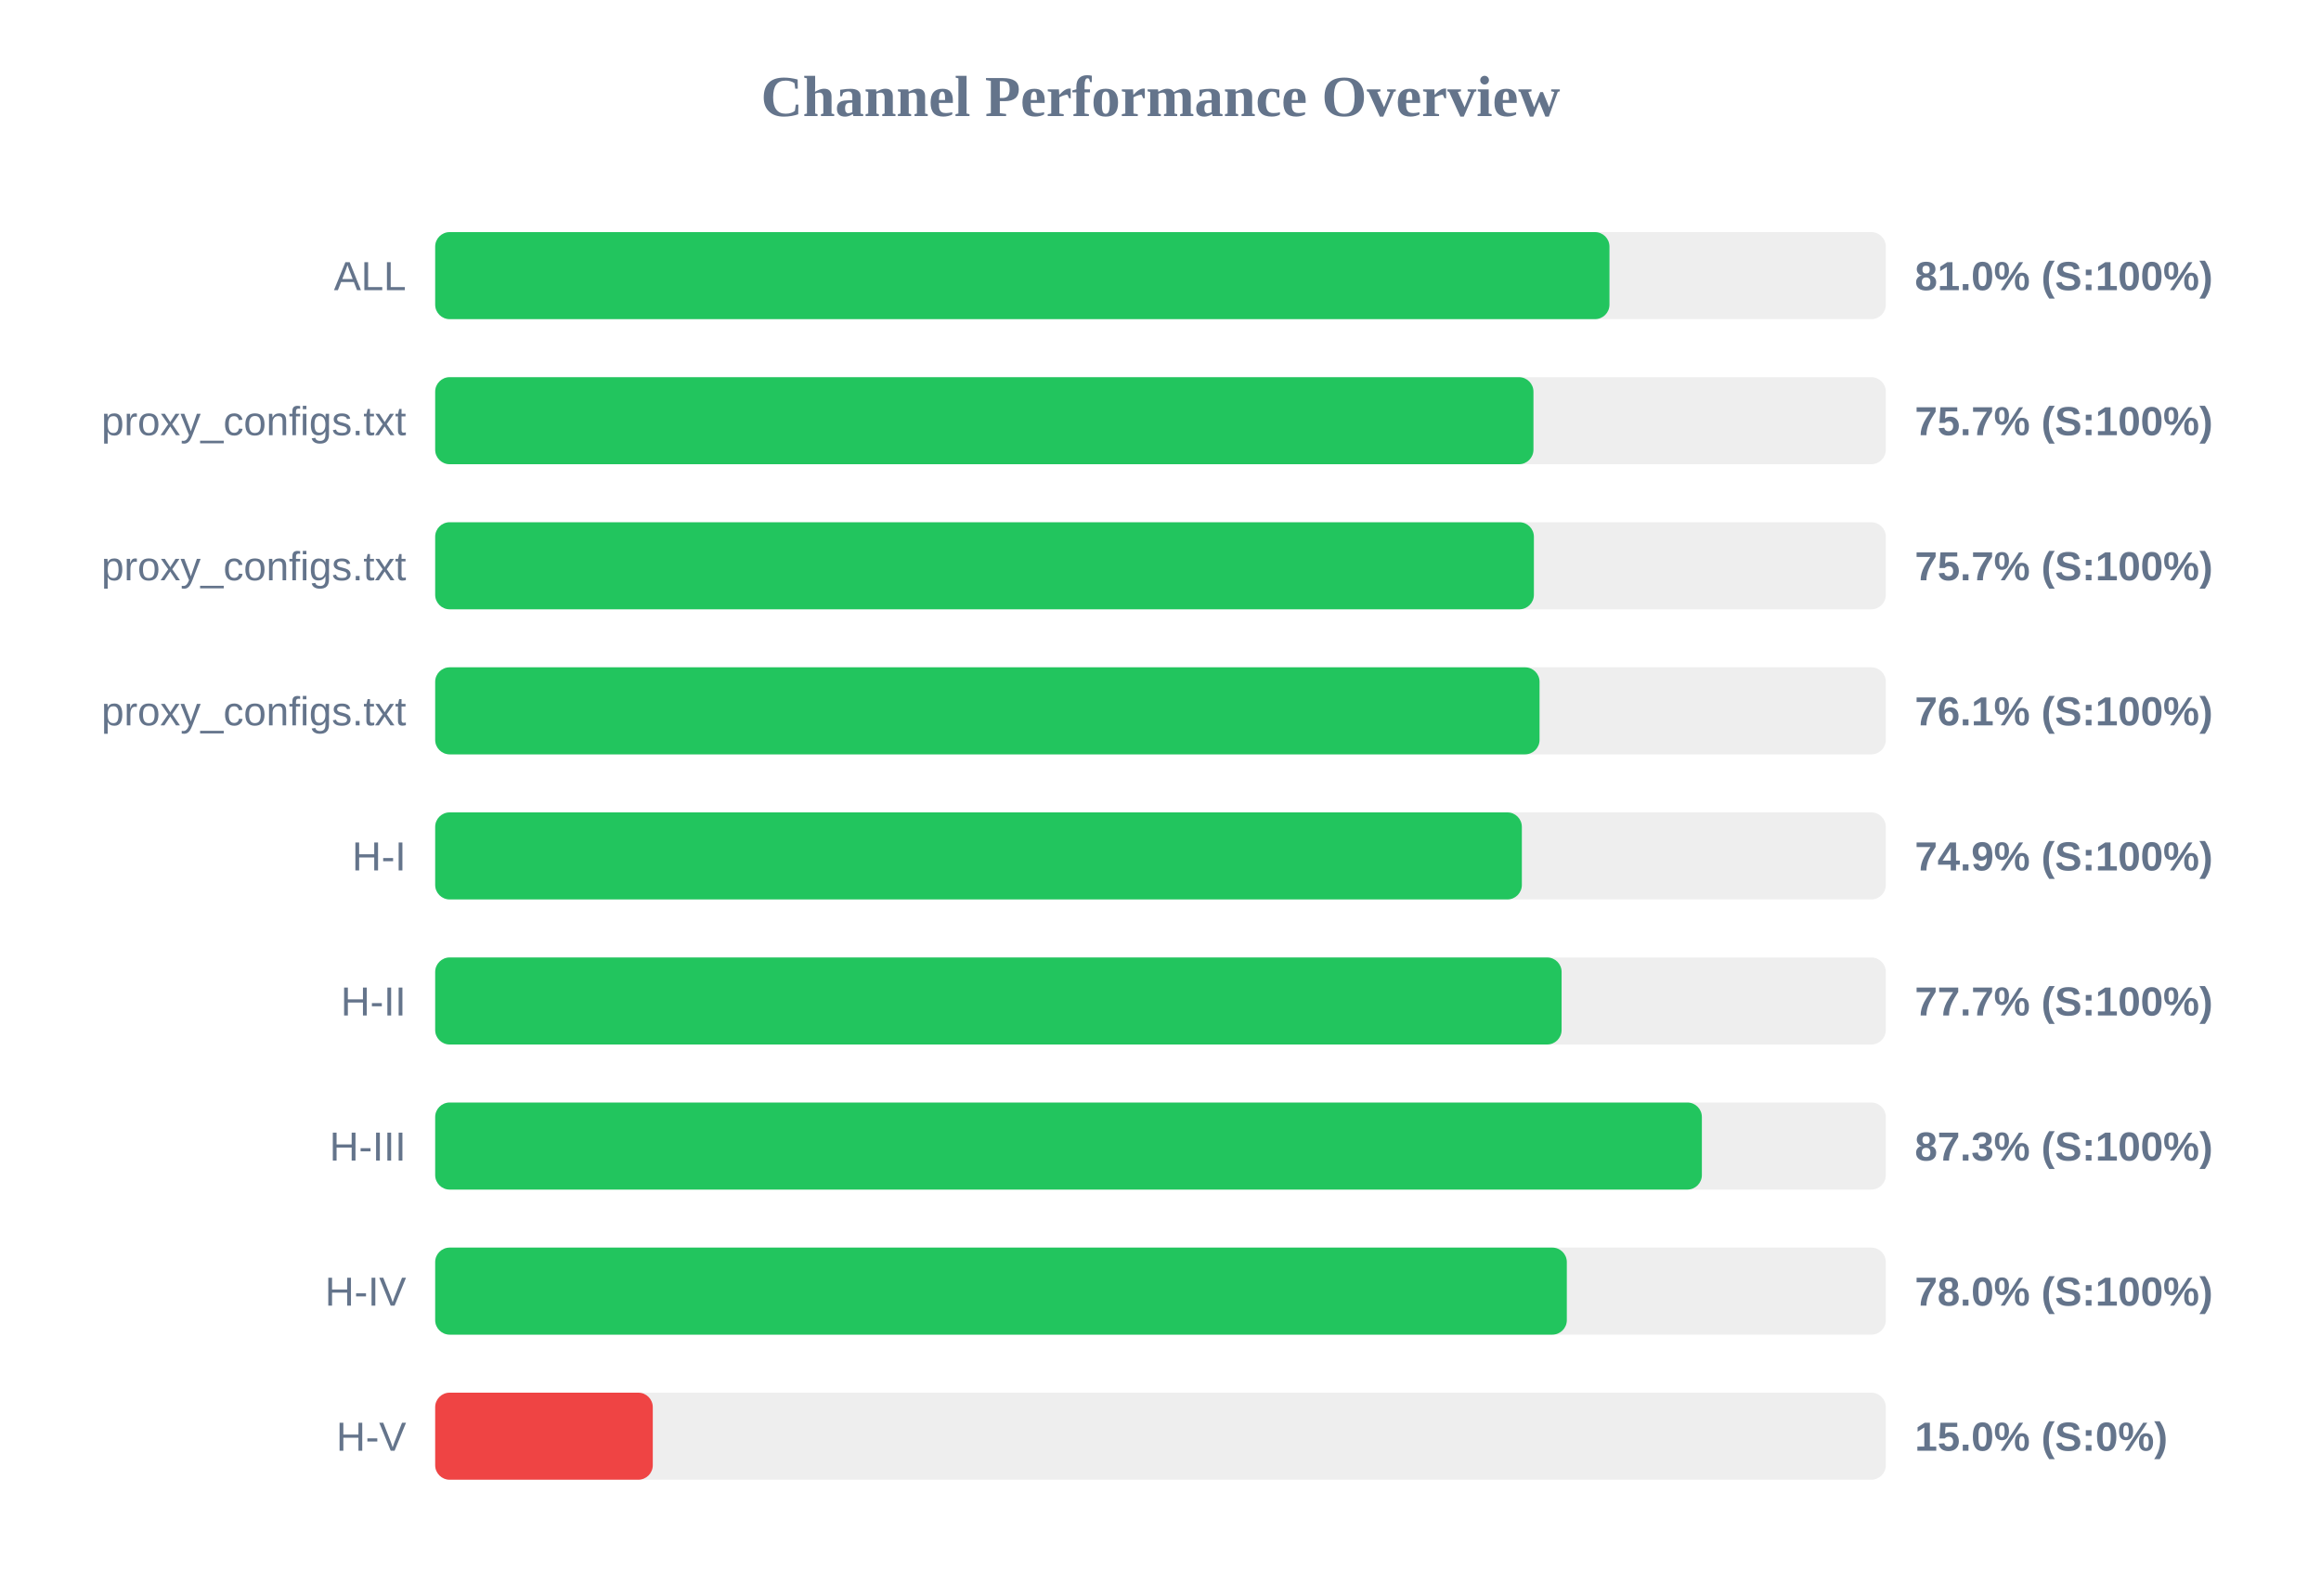
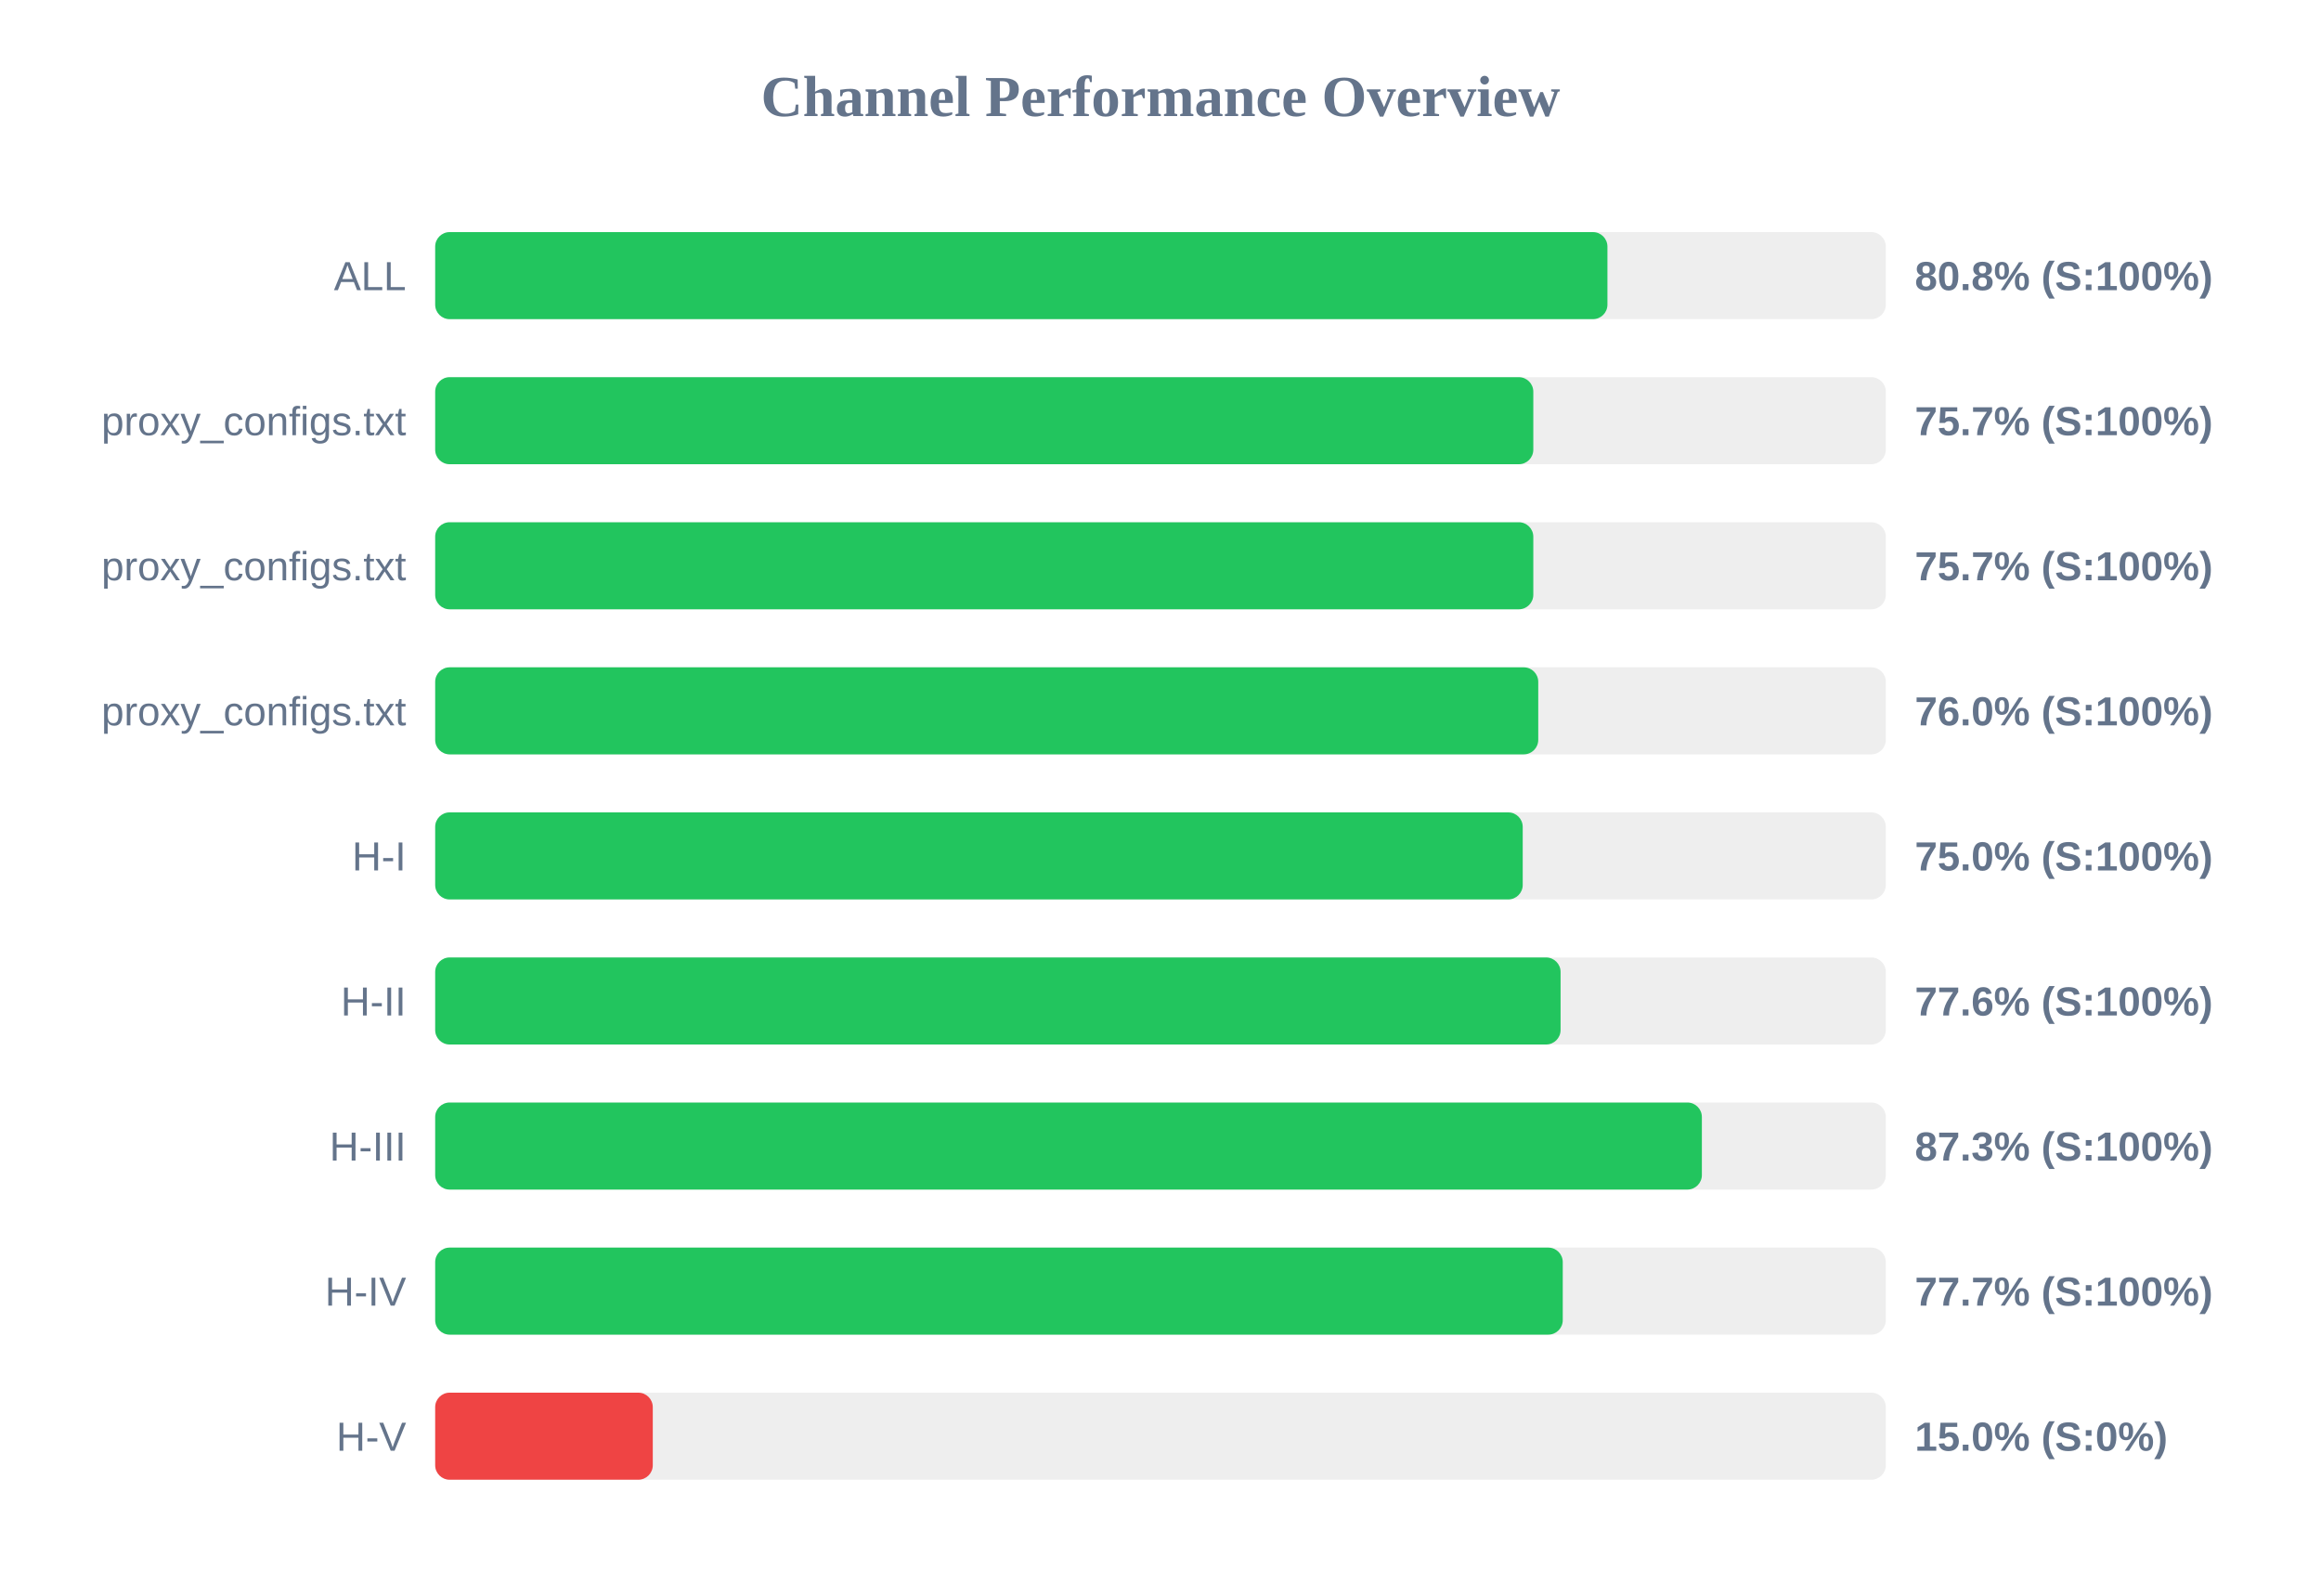
<svg xmlns="http://www.w3.org/2000/svg" width="800" height="550" version="1.1">
  <style>
        .row { font: 14px Arial; fill: #64748b; }
        .score { font: bold 14px Arial; fill: #64748b; }
    </style>
  <text x="400" y="40" text-anchor="middle" font-size="20px" font-weight="bold" fill="#64748b">Channel Performance Overview</text>
  <rect x="150" y="80" width="500" height="30" fill="#eee" rx="5" />
-   <rect x="150" y="80" width="404.75" height="30" fill="#22c55e" rx="5" />
+   <rect x="150" y="80" width="404.05" height="30" fill="#22c55e" rx="5" />
  <text x="140" y="100" text-anchor="end" class="row">ALL</text>
-   <text x="660" y="100" text-anchor="start" class="score">81.0% (S:100%)</text>
+   <text x="660" y="100" text-anchor="start" class="score">80.8% (S:100%)</text>
  <rect x="150" y="130" width="500" height="30" fill="#eee" rx="5" />
-   <rect x="150" y="130" width="378.55" height="30" fill="#22c55e" rx="5" />
+   <rect x="150" y="130" width="378.5" height="30" fill="#22c55e" rx="5" />
  <text x="140" y="150" text-anchor="end" class="row">proxy_configs.txt</text>
  <text x="660" y="150" text-anchor="start" class="score">75.7% (S:100%)</text>
  <rect x="150" y="180" width="500" height="30" fill="#eee" rx="5" />
-   <rect x="150" y="180" width="378.7" height="30" fill="#22c55e" rx="5" />
+   <rect x="150" y="180" width="378.5" height="30" fill="#22c55e" rx="5" />
  <text x="140" y="200" text-anchor="end" class="row">proxy_configs.txt</text>
  <text x="660" y="200" text-anchor="start" class="score">75.7% (S:100%)</text>
  <rect x="150" y="230" width="500" height="30" fill="#eee" rx="5" />
-   <rect x="150" y="230" width="380.65" height="30" fill="#22c55e" rx="5" />
+   <rect x="150" y="230" width="380.2" height="30" fill="#22c55e" rx="5" />
  <text x="140" y="250" text-anchor="end" class="row">proxy_configs.txt</text>
-   <text x="660" y="250" text-anchor="start" class="score">76.1% (S:100%)</text>
+   <text x="660" y="250" text-anchor="start" class="score">76.0% (S:100%)</text>
  <rect x="150" y="280" width="500" height="30" fill="#eee" rx="5" />
-   <rect x="150" y="280" width="374.55" height="30" fill="#22c55e" rx="5" />
+   <rect x="150" y="280" width="374.85" height="30" fill="#22c55e" rx="5" />
  <text x="140" y="300" text-anchor="end" class="row">H-I</text>
-   <text x="660" y="300" text-anchor="start" class="score">74.9% (S:100%)</text>
+   <text x="660" y="300" text-anchor="start" class="score">75.0% (S:100%)</text>
  <rect x="150" y="330" width="500" height="30" fill="#eee" rx="5" />
-   <rect x="150" y="330" width="388.25" height="30" fill="#22c55e" rx="5" />
+   <rect x="150" y="330" width="387.9" height="30" fill="#22c55e" rx="5" />
  <text x="140" y="350" text-anchor="end" class="row">H-II</text>
-   <text x="660" y="350" text-anchor="start" class="score">77.7% (S:100%)</text>
+   <text x="660" y="350" text-anchor="start" class="score">77.6% (S:100%)</text>
  <rect x="150" y="380" width="500" height="30" fill="#eee" rx="5" />
  <rect x="150" y="380" width="436.6" height="30" fill="#22c55e" rx="5" />
  <text x="140" y="400" text-anchor="end" class="row">H-III</text>
  <text x="660" y="400" text-anchor="start" class="score">87.3% (S:100%)</text>
  <rect x="150" y="430" width="500" height="30" fill="#eee" rx="5" />
-   <rect x="150" y="430" width="390.05" height="30" fill="#22c55e" rx="5" />
+   <rect x="150" y="430" width="388.65" height="30" fill="#22c55e" rx="5" />
  <text x="140" y="450" text-anchor="end" class="row">H-IV</text>
-   <text x="660" y="450" text-anchor="start" class="score">78.0% (S:100%)</text>
+   <text x="660" y="450" text-anchor="start" class="score">77.7% (S:100%)</text>
  <rect x="150" y="480" width="500" height="30" fill="#eee" rx="5" />
  <rect x="150" y="480" width="75.0" height="30" fill="#ef4444" rx="5" />
  <text x="140" y="500" text-anchor="end" class="row">H-V</text>
  <text x="660" y="500" text-anchor="start" class="score">15.0% (S:0%)</text>
</svg>
